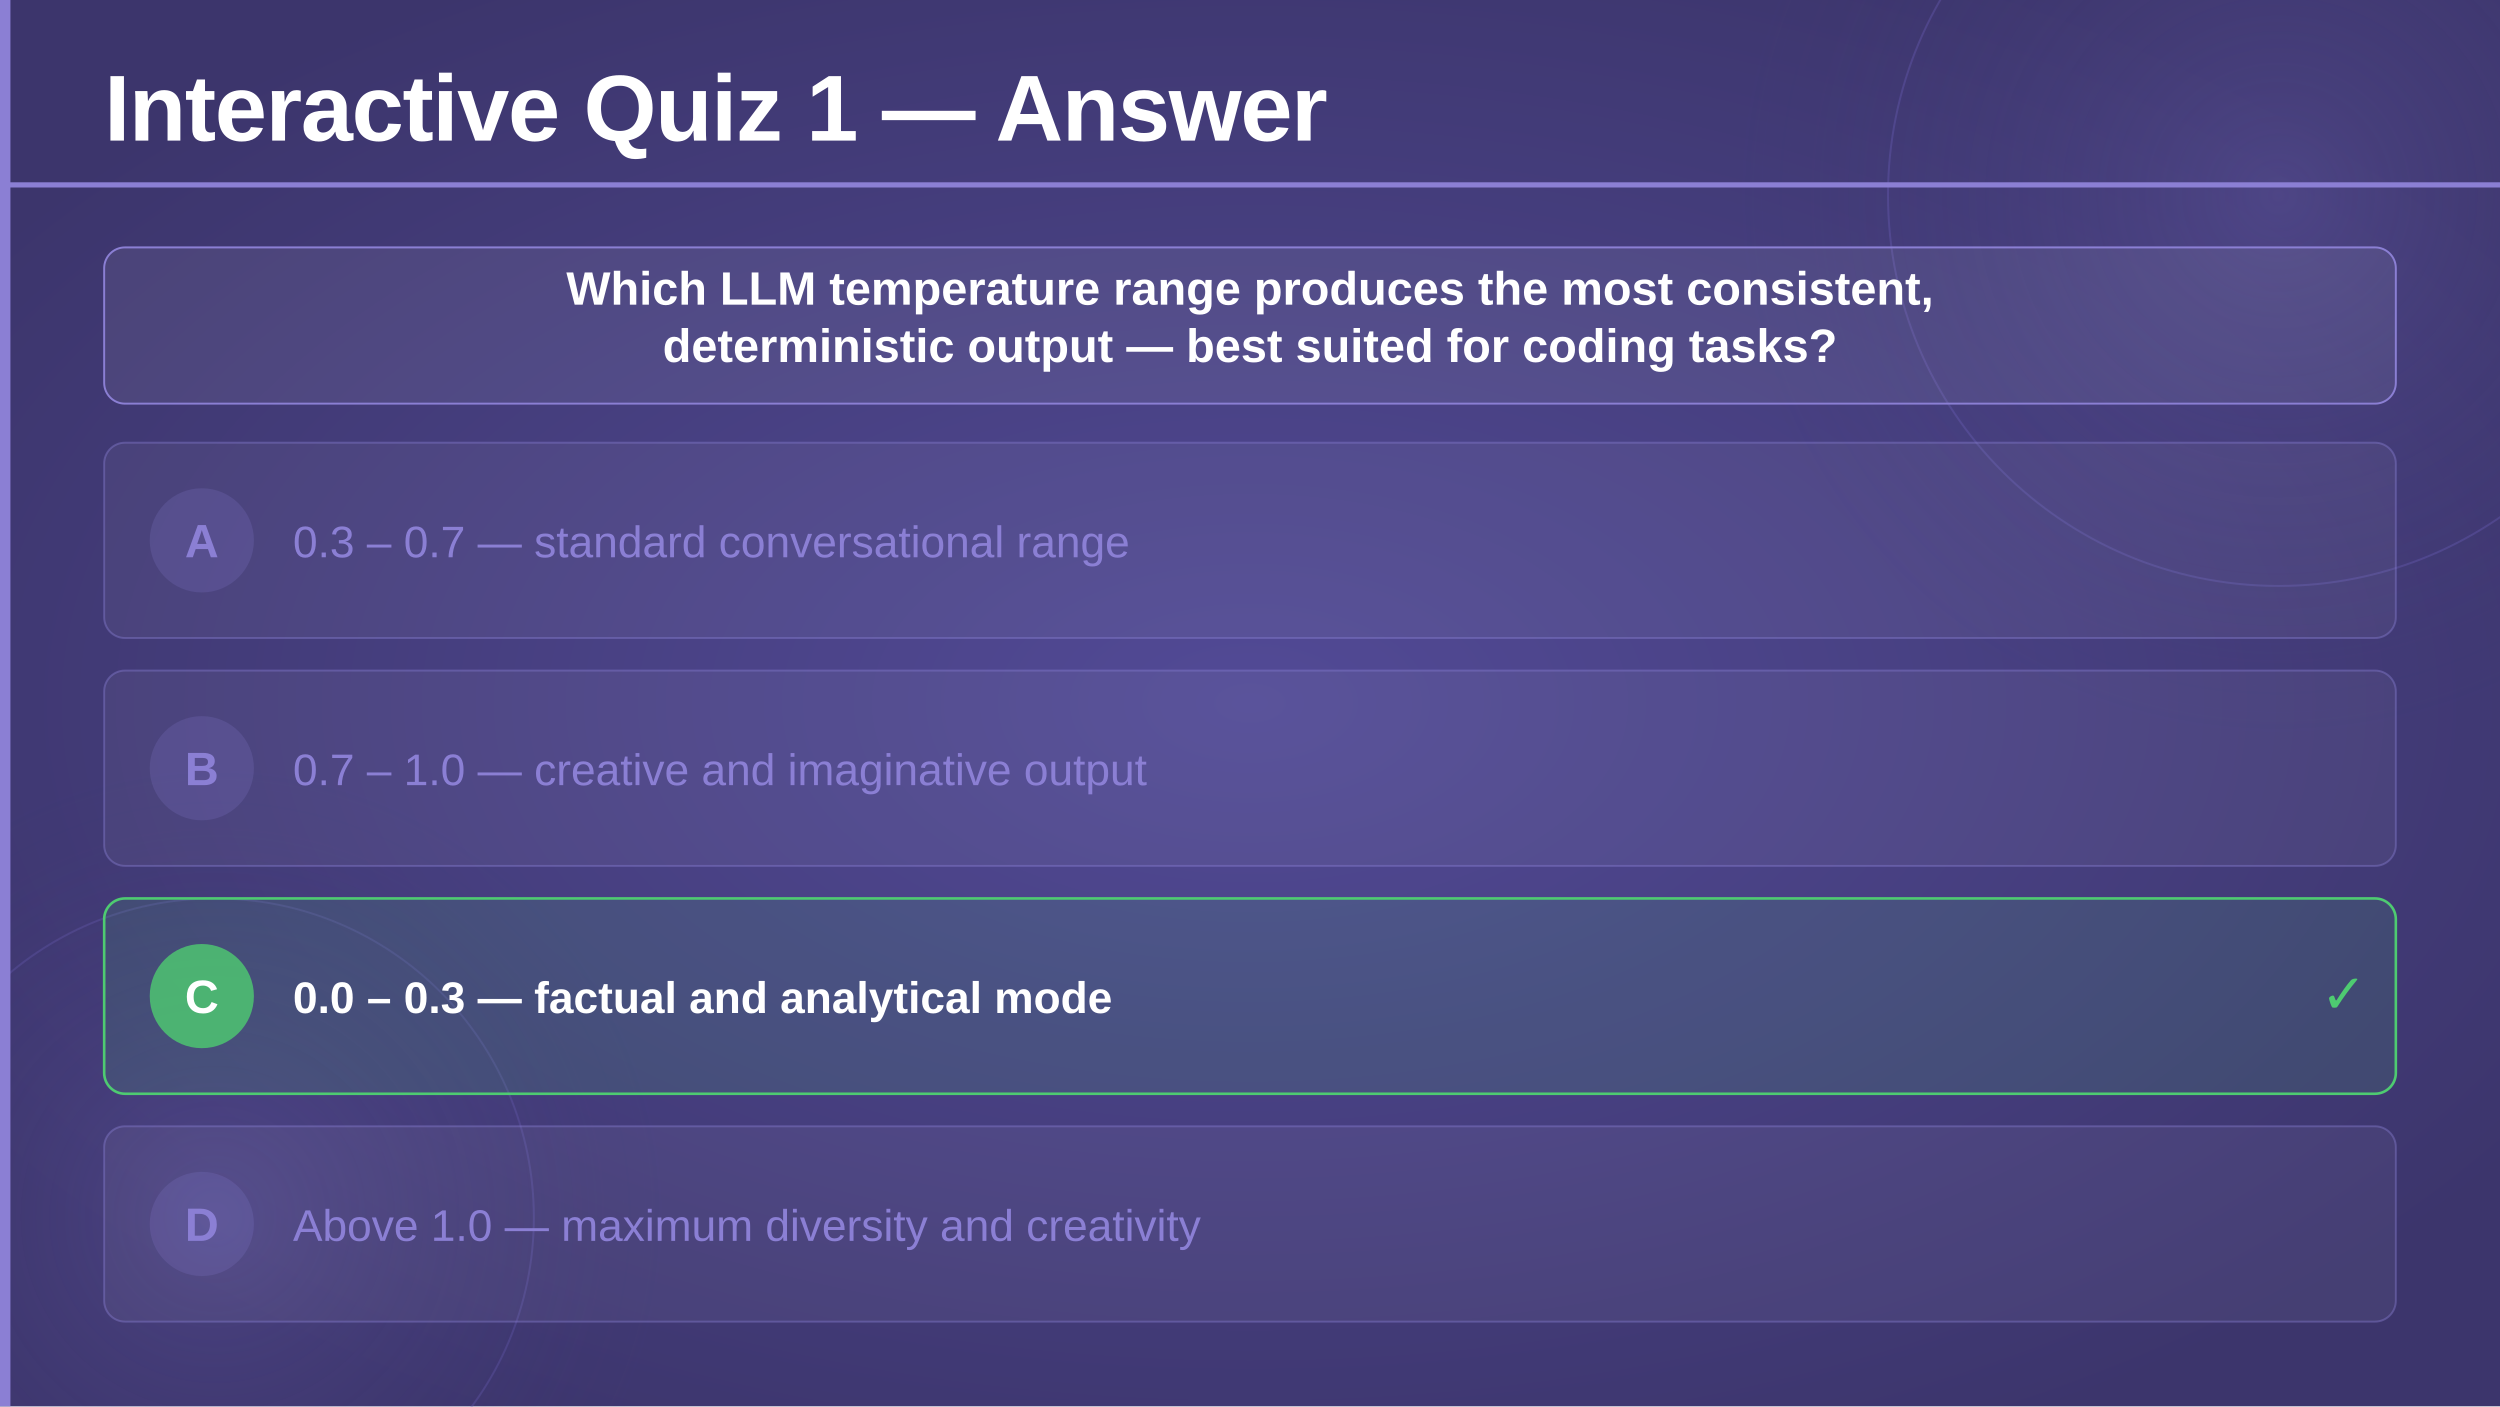
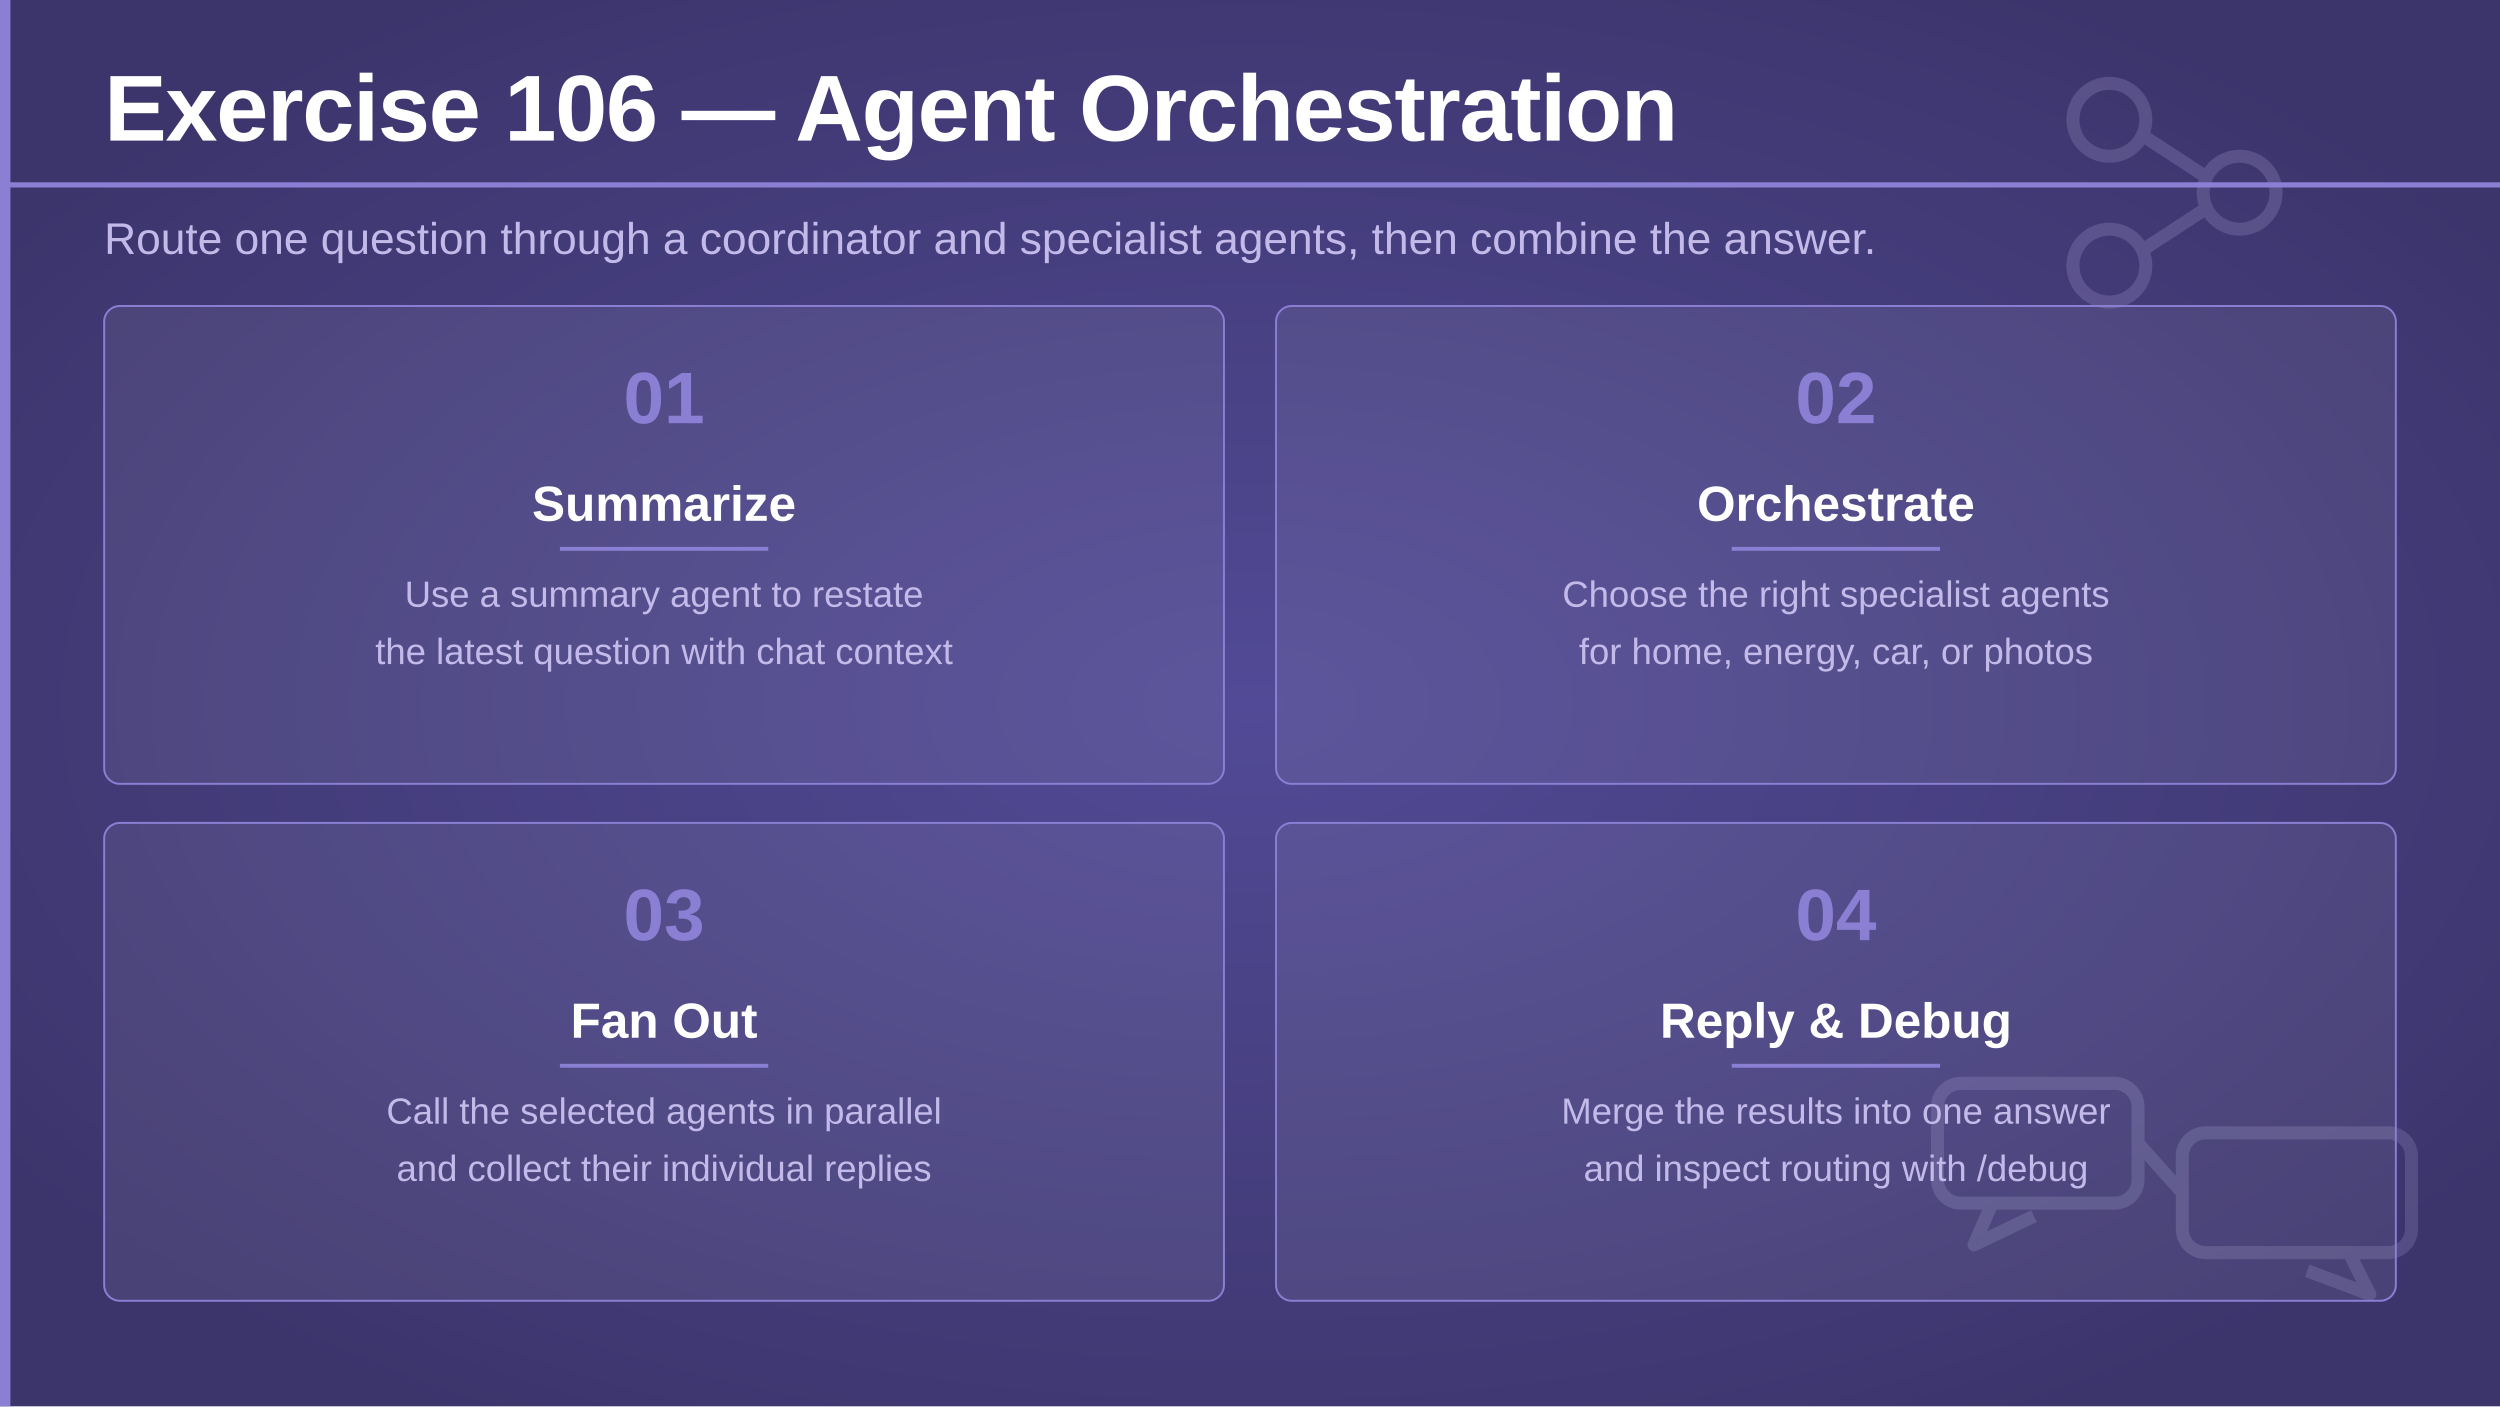
<svg xmlns="http://www.w3.org/2000/svg" viewBox="0 0 1920 1080" width="1920" height="1080">
  <defs>
    <radialGradient id="bgGlow" cx="50%" cy="50%" r="60%">
      <stop offset="0%" stop-color="#524a96" stop-opacity="1" />
      <stop offset="100%" stop-color="#3c356c" stop-opacity="1" />
    </radialGradient>
-     <radialGradient id="circleGlow" cx="50%" cy="50%" r="50%">
-       <stop offset="0%" stop-color="#7c70c8" stop-opacity="0.25" />
-       <stop offset="100%" stop-color="#3c356c" stop-opacity="0" />
-     </radialGradient>
  </defs>
  <rect width="1920" height="1080" fill="url(#bgGlow)" />
-   <circle cx="1750" cy="150" r="420" fill="url(#circleGlow)" />
-   <circle cx="1750" cy="150" r="300" fill="none" stroke="#6a5fb8" stroke-width="1.5" opacity="0.35" />
-   <circle cx="165" cy="935" r="350" fill="url(#circleGlow)" />
-   <circle cx="165" cy="935" r="245" fill="none" stroke="#6a5fb8" stroke-width="1.5" opacity="0.3" />
-   <rect x="0" y="0" width="8" height="1080" fill="#8b7fd4" rx="0" />
-   <text x="80" y="108" font-family="'Segoe UI', 'Helvetica Neue', Arial, sans-serif" font-size="72" font-weight="700" fill="#ffffff" letter-spacing="-1">Interactive Quiz 1 — Answer</text>
-   <rect x="0" y="140" width="1920" height="4" fill="#8b7fd4" rx="0" />
-   <rect x="80" y="190" width="1760" height="120" rx="16" fill="#ffffff" fill-opacity="0.07" stroke="#8b7fd4" stroke-width="1.5" />
-   <text x="960" y="234" text-anchor="middle" font-family="'Segoe UI', 'Helvetica Neue', Arial, sans-serif" font-size="36" font-weight="600" fill="#ffffff">Which LLM temperature range produces the most consistent,</text>
-   <text x="960" y="278" text-anchor="middle" font-family="'Segoe UI', 'Helvetica Neue', Arial, sans-serif" font-size="36" font-weight="600" fill="#ffffff">deterministic output — best suited for coding tasks?</text>
-   <rect x="80" y="340" width="1760" height="150" rx="16" fill="#ffffff" fill-opacity="0.05" stroke="#8b7fd4" stroke-opacity="0.4" stroke-width="1.5" />
-   <circle cx="155" cy="415" r="40" fill="#8b7fd4" fill-opacity="0.2" />
-   <text x="155" y="428" text-anchor="middle" font-family="'Segoe UI', 'Helvetica Neue', Arial, sans-serif" font-size="36" font-weight="700" fill="#8b7fd4">A</text>
-   <text x="225" y="428" font-family="'Segoe UI', 'Helvetica Neue', Arial, sans-serif" font-size="34" font-weight="300" fill="#8b7fd4">0.3 – 0.7 — standard conversational range</text>
-   <rect x="80" y="515" width="1760" height="150" rx="16" fill="#ffffff" fill-opacity="0.05" stroke="#8b7fd4" stroke-opacity="0.4" stroke-width="1.5" />
-   <circle cx="155" cy="590" r="40" fill="#8b7fd4" fill-opacity="0.2" />
-   <text x="155" y="603" text-anchor="middle" font-family="'Segoe UI', 'Helvetica Neue', Arial, sans-serif" font-size="36" font-weight="700" fill="#8b7fd4">B</text>
-   <text x="225" y="603" font-family="'Segoe UI', 'Helvetica Neue', Arial, sans-serif" font-size="34" font-weight="300" fill="#8b7fd4">0.7 – 1.0 — creative and imaginative output</text>
-   <rect x="80" y="690" width="1760" height="150" rx="16" fill="#4ecb71" fill-opacity="0.12" stroke="#4ecb71" stroke-width="2" />
-   <circle cx="155" cy="765" r="40" fill="#4ecb71" fill-opacity="0.8" />
-   <text x="155" y="778" text-anchor="middle" font-family="'Segoe UI', 'Helvetica Neue', Arial, sans-serif" font-size="36" font-weight="700" fill="#ffffff">C</text>
-   <text x="225" y="778" font-family="'Segoe UI', 'Helvetica Neue', Arial, sans-serif" font-size="34" font-weight="600" fill="#ffffff">0.0 – 0.3 — factual and analytical mode</text>
-   <text x="1800" y="778" text-anchor="middle" font-family="'Segoe UI', 'Helvetica Neue', Arial, sans-serif" font-size="42" font-weight="700" fill="#4ecb71">✓</text>
-   <rect x="80" y="865" width="1760" height="150" rx="16" fill="#ffffff" fill-opacity="0.05" stroke="#8b7fd4" stroke-opacity="0.4" stroke-width="1.5" />
-   <circle cx="155" cy="940" r="40" fill="#8b7fd4" fill-opacity="0.2" />
-   <text x="155" y="953" text-anchor="middle" font-family="'Segoe UI', 'Helvetica Neue', Arial, sans-serif" font-size="36" font-weight="700" fill="#8b7fd4">D</text>
-   <text x="225" y="953" font-family="'Segoe UI', 'Helvetica Neue', Arial, sans-serif" font-size="34" font-weight="300" fill="#8b7fd4">Above 1.0 — maximum diversity and creativity</text>
+   <rect x="0" y="0" width="8" height="1080" fill="#8b7fd4" />
+   <g transform="translate(1550 56)" opacity="0.2">
+     <circle cx="70" cy="36" r="28" fill="none" stroke="#c4baea" stroke-width="10" />
+     <circle cx="170" cy="92" r="28" fill="none" stroke="#c4baea" stroke-width="10" />
+     <circle cx="70" cy="148" r="28" fill="none" stroke="#c4baea" stroke-width="10" />
+     <line x1="97" y1="49" x2="143" y2="79" stroke="#c4baea" stroke-width="10" stroke-linecap="round" />
+     <line x1="97" y1="135" x2="143" y2="105" stroke="#c4baea" stroke-width="10" stroke-linecap="round" />
+   </g>
+   <g transform="translate(1488 832)" opacity="0.18">
+     <rect x="0" y="0" width="154" height="92" rx="18" fill="none" stroke="#c4baea" stroke-width="10" />
+     <rect x="188" y="38" width="176" height="92" rx="18" fill="none" stroke="#c4baea" stroke-width="10" />
+     <path d="M42 92 L28 124 L74 102" fill="none" stroke="#c4baea" stroke-width="10" stroke-linejoin="round" />
+     <path d="M316 130 L332 162 L284 144" fill="none" stroke="#c4baea" stroke-width="10" stroke-linejoin="round" />
+     <line x1="154" y1="46" x2="188" y2="84" stroke="#c4baea" stroke-width="10" stroke-linecap="round" />
+   </g>
+   <text x="80" y="108" font-family="'Segoe UI', 'Helvetica Neue', Arial, sans-serif" font-size="72" font-weight="700" fill="#ffffff" letter-spacing="-1">Exercise 106 — Agent Orchestration</text>
+   <rect x="0" y="140" width="1920" height="4" fill="#8b7fd4" />
+   <text x="80" y="195" font-family="'Segoe UI', 'Helvetica Neue', Arial, sans-serif" font-size="34" font-weight="300" fill="#c4baea">
+     Route one question through a coordinator and specialist agents, then combine the answer.
+   </text>
+   <rect x="80" y="235" width="860" height="367" rx="12" fill="#ffffff" fill-opacity="0.07" stroke="#8b7fd4" stroke-width="1.5" />
+   <text x="510" y="325" text-anchor="middle" font-family="'Segoe UI', 'Helvetica Neue', Arial, sans-serif" font-size="56" font-weight="700" fill="#8b7fd4">01</text>
+   <text x="510" y="400" text-anchor="middle" font-family="'Segoe UI', 'Helvetica Neue', Arial, sans-serif" font-size="38" font-weight="600" fill="#ffffff">Summarize</text>
+   <rect x="430" y="420" width="160" height="3" fill="#8b7fd4" />
+   <text x="510" y="466" text-anchor="middle" font-family="'Segoe UI', 'Helvetica Neue', Arial, sans-serif" font-size="28" font-weight="300" fill="#c4baea">Use a summary agent to restate</text>
+   <text x="510" y="510" text-anchor="middle" font-family="'Segoe UI', 'Helvetica Neue', Arial, sans-serif" font-size="28" font-weight="300" fill="#c4baea">the latest question with chat context</text>
+   <rect x="980" y="235" width="860" height="367" rx="12" fill="#ffffff" fill-opacity="0.07" stroke="#8b7fd4" stroke-width="1.5" />
+   <text x="1410" y="325" text-anchor="middle" font-family="'Segoe UI', 'Helvetica Neue', Arial, sans-serif" font-size="56" font-weight="700" fill="#8b7fd4">02</text>
+   <text x="1410" y="400" text-anchor="middle" font-family="'Segoe UI', 'Helvetica Neue', Arial, sans-serif" font-size="38" font-weight="600" fill="#ffffff">Orchestrate</text>
+   <rect x="1330" y="420" width="160" height="3" fill="#8b7fd4" />
+   <text x="1410" y="466" text-anchor="middle" font-family="'Segoe UI', 'Helvetica Neue', Arial, sans-serif" font-size="28" font-weight="300" fill="#c4baea">Choose the right specialist agents</text>
+   <text x="1410" y="510" text-anchor="middle" font-family="'Segoe UI', 'Helvetica Neue', Arial, sans-serif" font-size="28" font-weight="300" fill="#c4baea">for home, energy, car, or photos</text>
+   <rect x="80" y="632" width="860" height="367" rx="12" fill="#ffffff" fill-opacity="0.07" stroke="#8b7fd4" stroke-width="1.5" />
+   <text x="510" y="722" text-anchor="middle" font-family="'Segoe UI', 'Helvetica Neue', Arial, sans-serif" font-size="56" font-weight="700" fill="#8b7fd4">03</text>
+   <text x="510" y="797" text-anchor="middle" font-family="'Segoe UI', 'Helvetica Neue', Arial, sans-serif" font-size="38" font-weight="600" fill="#ffffff">Fan Out</text>
+   <rect x="430" y="817" width="160" height="3" fill="#8b7fd4" />
+   <text x="510" y="863" text-anchor="middle" font-family="'Segoe UI', 'Helvetica Neue', Arial, sans-serif" font-size="28" font-weight="300" fill="#c4baea">Call the selected agents in parallel</text>
+   <text x="510" y="907" text-anchor="middle" font-family="'Segoe UI', 'Helvetica Neue', Arial, sans-serif" font-size="28" font-weight="300" fill="#c4baea">and collect their individual replies</text>
+   <rect x="980" y="632" width="860" height="367" rx="12" fill="#ffffff" fill-opacity="0.07" stroke="#8b7fd4" stroke-width="1.5" />
+   <text x="1410" y="722" text-anchor="middle" font-family="'Segoe UI', 'Helvetica Neue', Arial, sans-serif" font-size="56" font-weight="700" fill="#8b7fd4">04</text>
+   <text x="1410" y="797" text-anchor="middle" font-family="'Segoe UI', 'Helvetica Neue', Arial, sans-serif" font-size="38" font-weight="600" fill="#ffffff">Reply &amp; Debug</text>
+   <rect x="1330" y="817" width="160" height="3" fill="#8b7fd4" />
+   <text x="1410" y="863" text-anchor="middle" font-family="'Segoe UI', 'Helvetica Neue', Arial, sans-serif" font-size="28" font-weight="300" fill="#c4baea">Merge the results into one answer</text>
+   <text x="1410" y="907" text-anchor="middle" font-family="'Segoe UI', 'Helvetica Neue', Arial, sans-serif" font-size="28" font-weight="300" fill="#c4baea">and inspect routing with /debug</text>
</svg>
